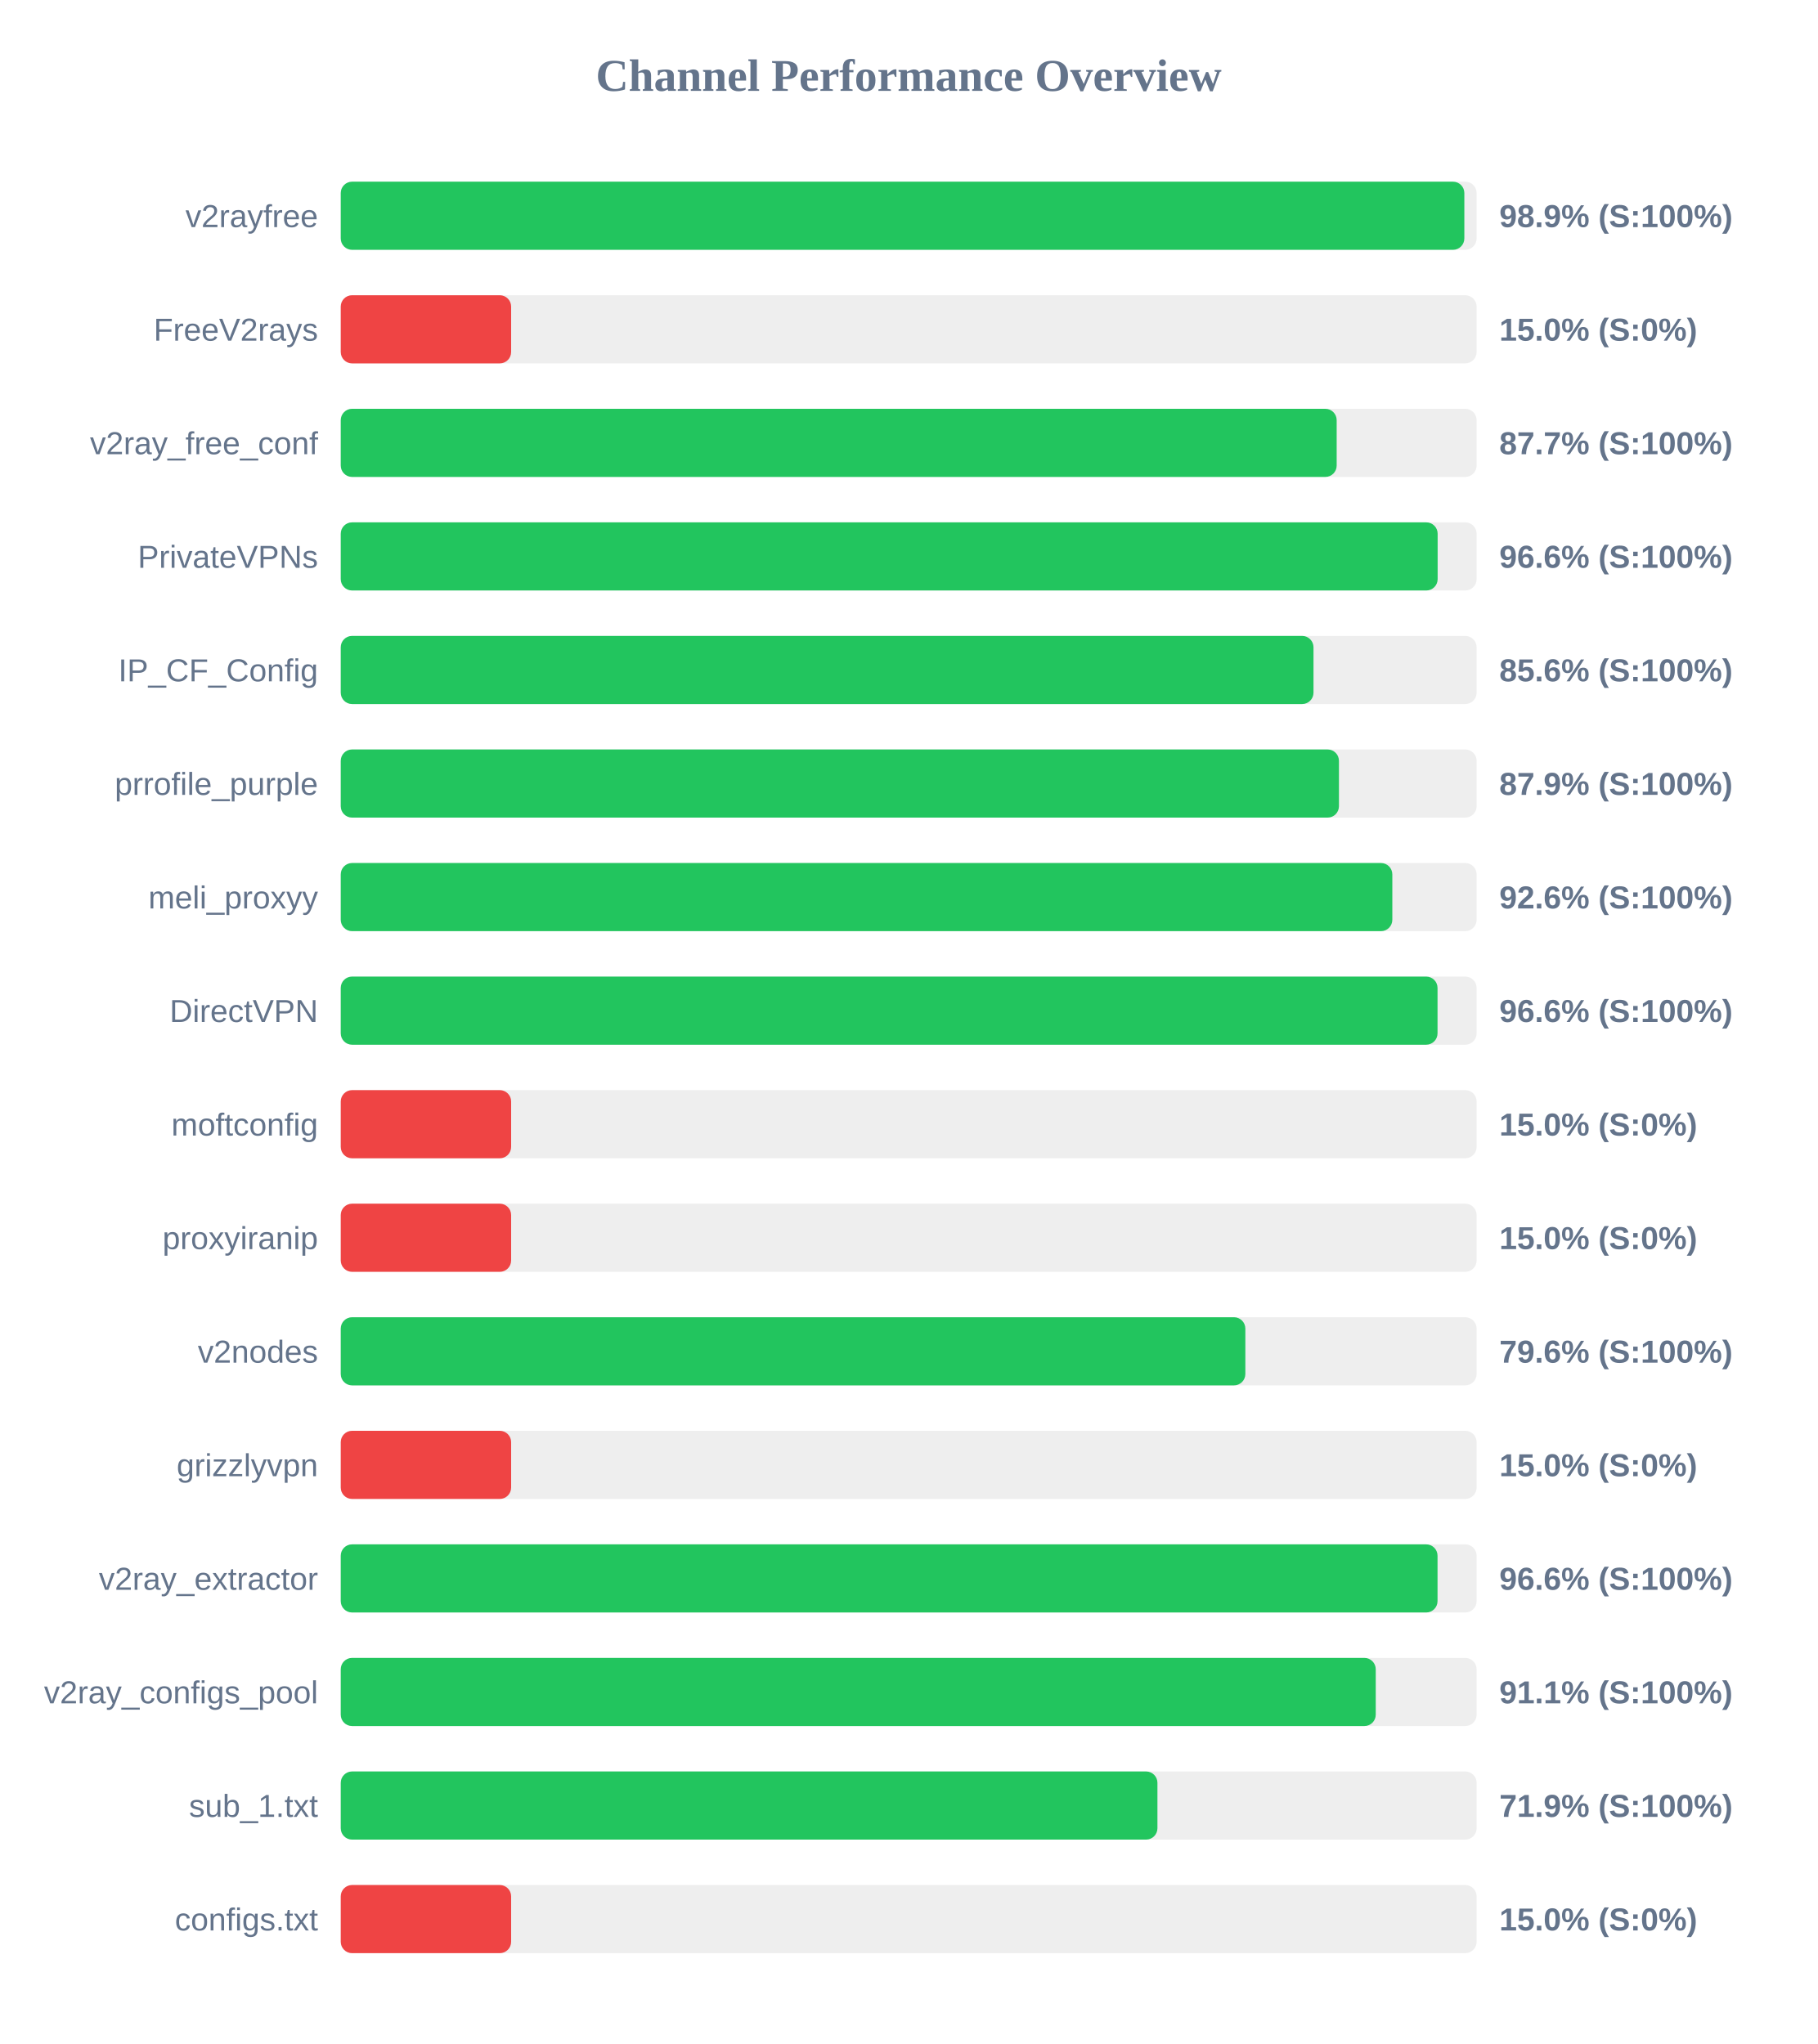
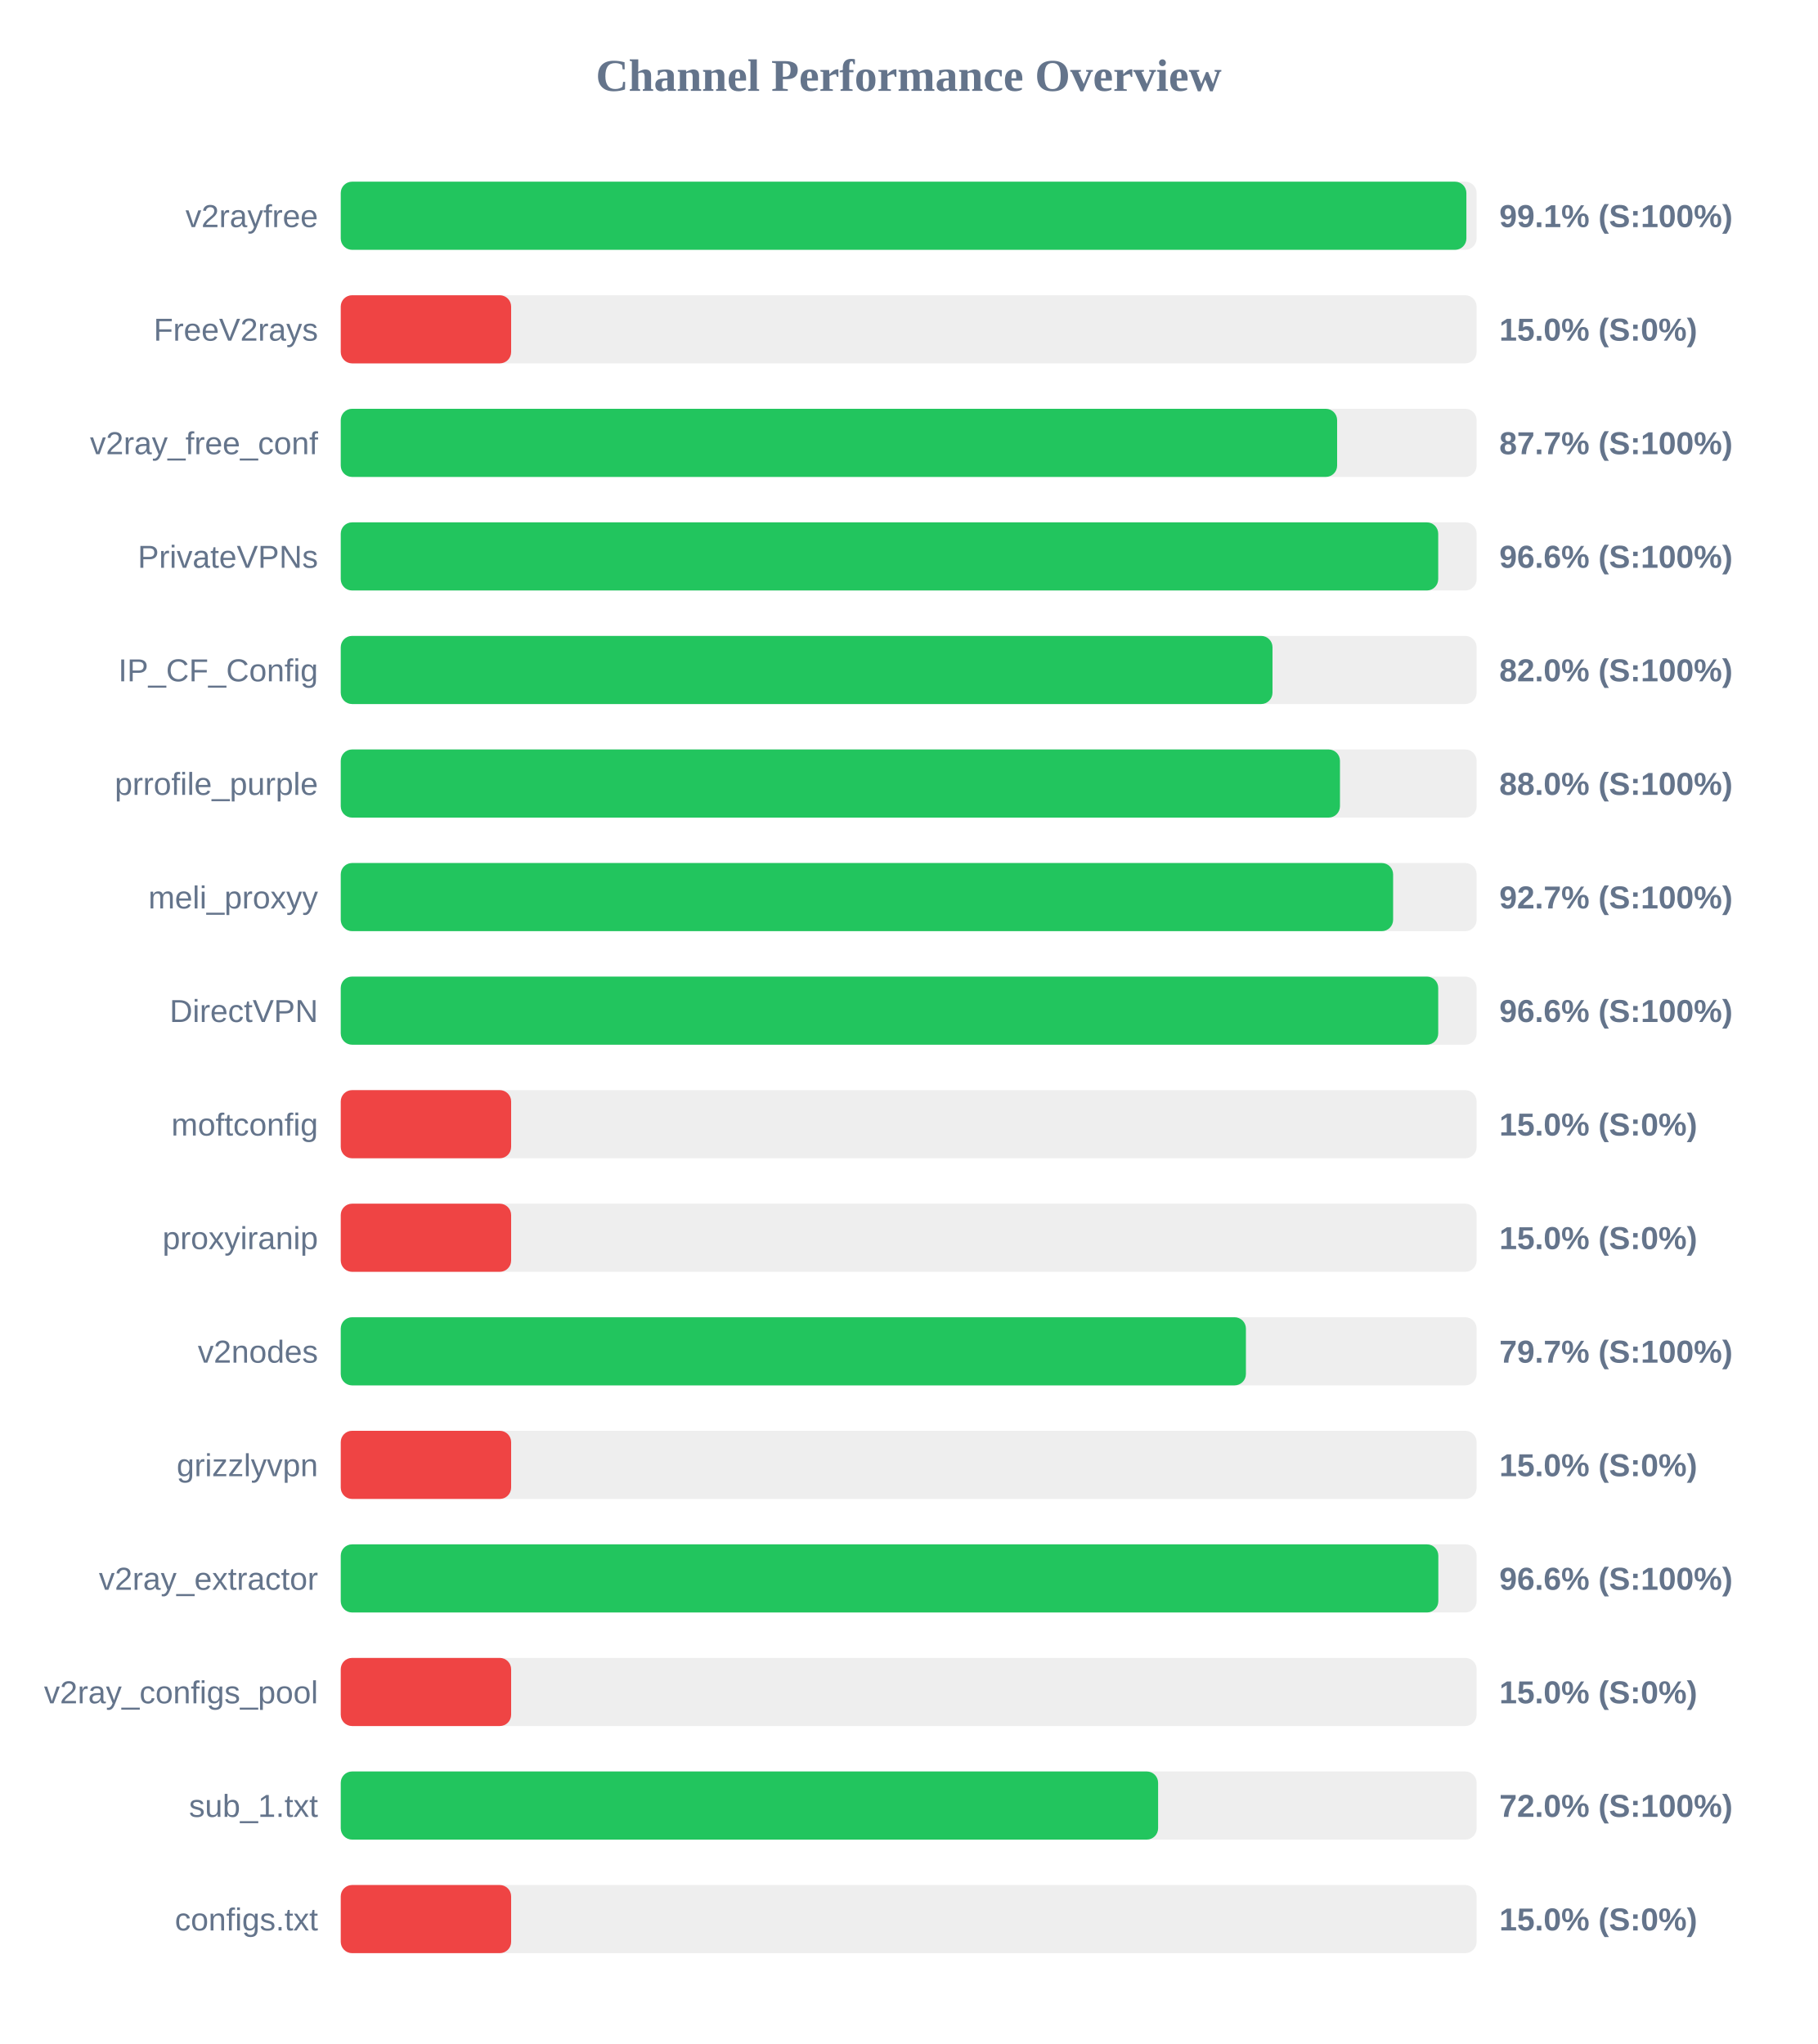
<svg xmlns="http://www.w3.org/2000/svg" width="800" height="900" version="1.1">
  <style>
        .row { font: 14px Arial; fill: #64748b; }
        .score { font: bold 14px Arial; fill: #64748b; }
    </style>
  <text x="400" y="40" text-anchor="middle" font-size="20px" font-weight="bold" fill="#64748b">Channel Performance Overview</text>
  <rect x="150" y="80" width="500" height="30" fill="#eee" rx="5" />
-   <rect x="150" y="80" width="494.6" height="30" fill="#22c55e" rx="5" />
+   <rect x="150" y="80" width="495.5" height="30" fill="#22c55e" rx="5" />
  <text x="140" y="100" text-anchor="end" class="row">v2rayfree</text>
-   <text x="660" y="100" text-anchor="start" class="score">98.9% (S:100%)</text>
+   <text x="660" y="100" text-anchor="start" class="score">99.1% (S:100%)</text>
  <rect x="150" y="130" width="500" height="30" fill="#eee" rx="5" />
  <rect x="150" y="130" width="75.0" height="30" fill="#ef4444" rx="5" />
  <text x="140" y="150" text-anchor="end" class="row">FreeV2rays</text>
  <text x="660" y="150" text-anchor="start" class="score">15.0% (S:0%)</text>
  <rect x="150" y="180" width="500" height="30" fill="#eee" rx="5" />
-   <rect x="150" y="180" width="438.4" height="30" fill="#22c55e" rx="5" />
+   <rect x="150" y="180" width="438.6" height="30" fill="#22c55e" rx="5" />
  <text x="140" y="200" text-anchor="end" class="row">v2ray_free_conf</text>
  <text x="660" y="200" text-anchor="start" class="score">87.7% (S:100%)</text>
  <rect x="150" y="230" width="500" height="30" fill="#eee" rx="5" />
-   <rect x="150" y="230" width="482.85" height="30" fill="#22c55e" rx="5" />
+   <rect x="150" y="230" width="483.1" height="30" fill="#22c55e" rx="5" />
  <text x="140" y="250" text-anchor="end" class="row">PrivateVPNs</text>
  <text x="660" y="250" text-anchor="start" class="score">96.6% (S:100%)</text>
  <rect x="150" y="280" width="500" height="30" fill="#eee" rx="5" />
-   <rect x="150" y="280" width="428.2" height="30" fill="#22c55e" rx="5" />
+   <rect x="150" y="280" width="410.15" height="30" fill="#22c55e" rx="5" />
  <text x="140" y="300" text-anchor="end" class="row">IP_CF_Config</text>
-   <text x="660" y="300" text-anchor="start" class="score">85.6% (S:100%)</text>
+   <text x="660" y="300" text-anchor="start" class="score">82.0% (S:100%)</text>
  <rect x="150" y="330" width="500" height="30" fill="#eee" rx="5" />
-   <rect x="150" y="330" width="439.4" height="30" fill="#22c55e" rx="5" />
+   <rect x="150" y="330" width="439.85" height="30" fill="#22c55e" rx="5" />
  <text x="140" y="350" text-anchor="end" class="row">prrofile_purple</text>
-   <text x="660" y="350" text-anchor="start" class="score">87.9% (S:100%)</text>
+   <text x="660" y="350" text-anchor="start" class="score">88.0% (S:100%)</text>
  <rect x="150" y="380" width="500" height="30" fill="#eee" rx="5" />
-   <rect x="150" y="380" width="462.9" height="30" fill="#22c55e" rx="5" />
+   <rect x="150" y="380" width="463.25" height="30" fill="#22c55e" rx="5" />
  <text x="140" y="400" text-anchor="end" class="row">meli_proxyy</text>
-   <text x="660" y="400" text-anchor="start" class="score">92.6% (S:100%)</text>
+   <text x="660" y="400" text-anchor="start" class="score">92.7% (S:100%)</text>
  <rect x="150" y="430" width="500" height="30" fill="#eee" rx="5" />
-   <rect x="150" y="430" width="482.8" height="30" fill="#22c55e" rx="5" />
+   <rect x="150" y="430" width="483.1" height="30" fill="#22c55e" rx="5" />
  <text x="140" y="450" text-anchor="end" class="row">DirectVPN</text>
  <text x="660" y="450" text-anchor="start" class="score">96.6% (S:100%)</text>
  <rect x="150" y="480" width="500" height="30" fill="#eee" rx="5" />
  <rect x="150" y="480" width="75.0" height="30" fill="#ef4444" rx="5" />
  <text x="140" y="500" text-anchor="end" class="row">moftconfig</text>
  <text x="660" y="500" text-anchor="start" class="score">15.0% (S:0%)</text>
  <rect x="150" y="530" width="500" height="30" fill="#eee" rx="5" />
  <rect x="150" y="530" width="75.0" height="30" fill="#ef4444" rx="5" />
  <text x="140" y="550" text-anchor="end" class="row">proxyiranip</text>
  <text x="660" y="550" text-anchor="start" class="score">15.0% (S:0%)</text>
  <rect x="150" y="580" width="500" height="30" fill="#eee" rx="5" />
-   <rect x="150" y="580" width="398.2" height="30" fill="#22c55e" rx="5" />
+   <rect x="150" y="580" width="398.45" height="30" fill="#22c55e" rx="5" />
  <text x="140" y="600" text-anchor="end" class="row">v2nodes</text>
-   <text x="660" y="600" text-anchor="start" class="score">79.6% (S:100%)</text>
+   <text x="660" y="600" text-anchor="start" class="score">79.7% (S:100%)</text>
  <rect x="150" y="630" width="500" height="30" fill="#eee" rx="5" />
  <rect x="150" y="630" width="75.0" height="30" fill="#ef4444" rx="5" />
  <text x="140" y="650" text-anchor="end" class="row">grizzlyvpn</text>
  <text x="660" y="650" text-anchor="start" class="score">15.0% (S:0%)</text>
  <rect x="150" y="680" width="500" height="30" fill="#eee" rx="5" />
-   <rect x="150" y="680" width="482.8" height="30" fill="#22c55e" rx="5" />
+   <rect x="150" y="680" width="483.15" height="30" fill="#22c55e" rx="5" />
  <text x="140" y="700" text-anchor="end" class="row">v2ray_extractor</text>
  <text x="660" y="700" text-anchor="start" class="score">96.6% (S:100%)</text>
  <rect x="150" y="730" width="500" height="30" fill="#eee" rx="5" />
-   <rect x="150" y="730" width="455.6" height="30" fill="#22c55e" rx="5" />
+   <rect x="150" y="730" width="75.0" height="30" fill="#ef4444" rx="5" />
  <text x="140" y="750" text-anchor="end" class="row">v2ray_configs_pool</text>
-   <text x="660" y="750" text-anchor="start" class="score">91.1% (S:100%)</text>
+   <text x="660" y="750" text-anchor="start" class="score">15.0% (S:0%)</text>
  <rect x="150" y="780" width="500" height="30" fill="#eee" rx="5" />
-   <rect x="150" y="780" width="359.5" height="30" fill="#22c55e" rx="5" />
+   <rect x="150" y="780" width="359.8" height="30" fill="#22c55e" rx="5" />
  <text x="140" y="800" text-anchor="end" class="row">sub_1.txt</text>
-   <text x="660" y="800" text-anchor="start" class="score">71.9% (S:100%)</text>
+   <text x="660" y="800" text-anchor="start" class="score">72.0% (S:100%)</text>
  <rect x="150" y="830" width="500" height="30" fill="#eee" rx="5" />
  <rect x="150" y="830" width="75.0" height="30" fill="#ef4444" rx="5" />
  <text x="140" y="850" text-anchor="end" class="row">configs.txt</text>
  <text x="660" y="850" text-anchor="start" class="score">15.0% (S:0%)</text>
</svg>
